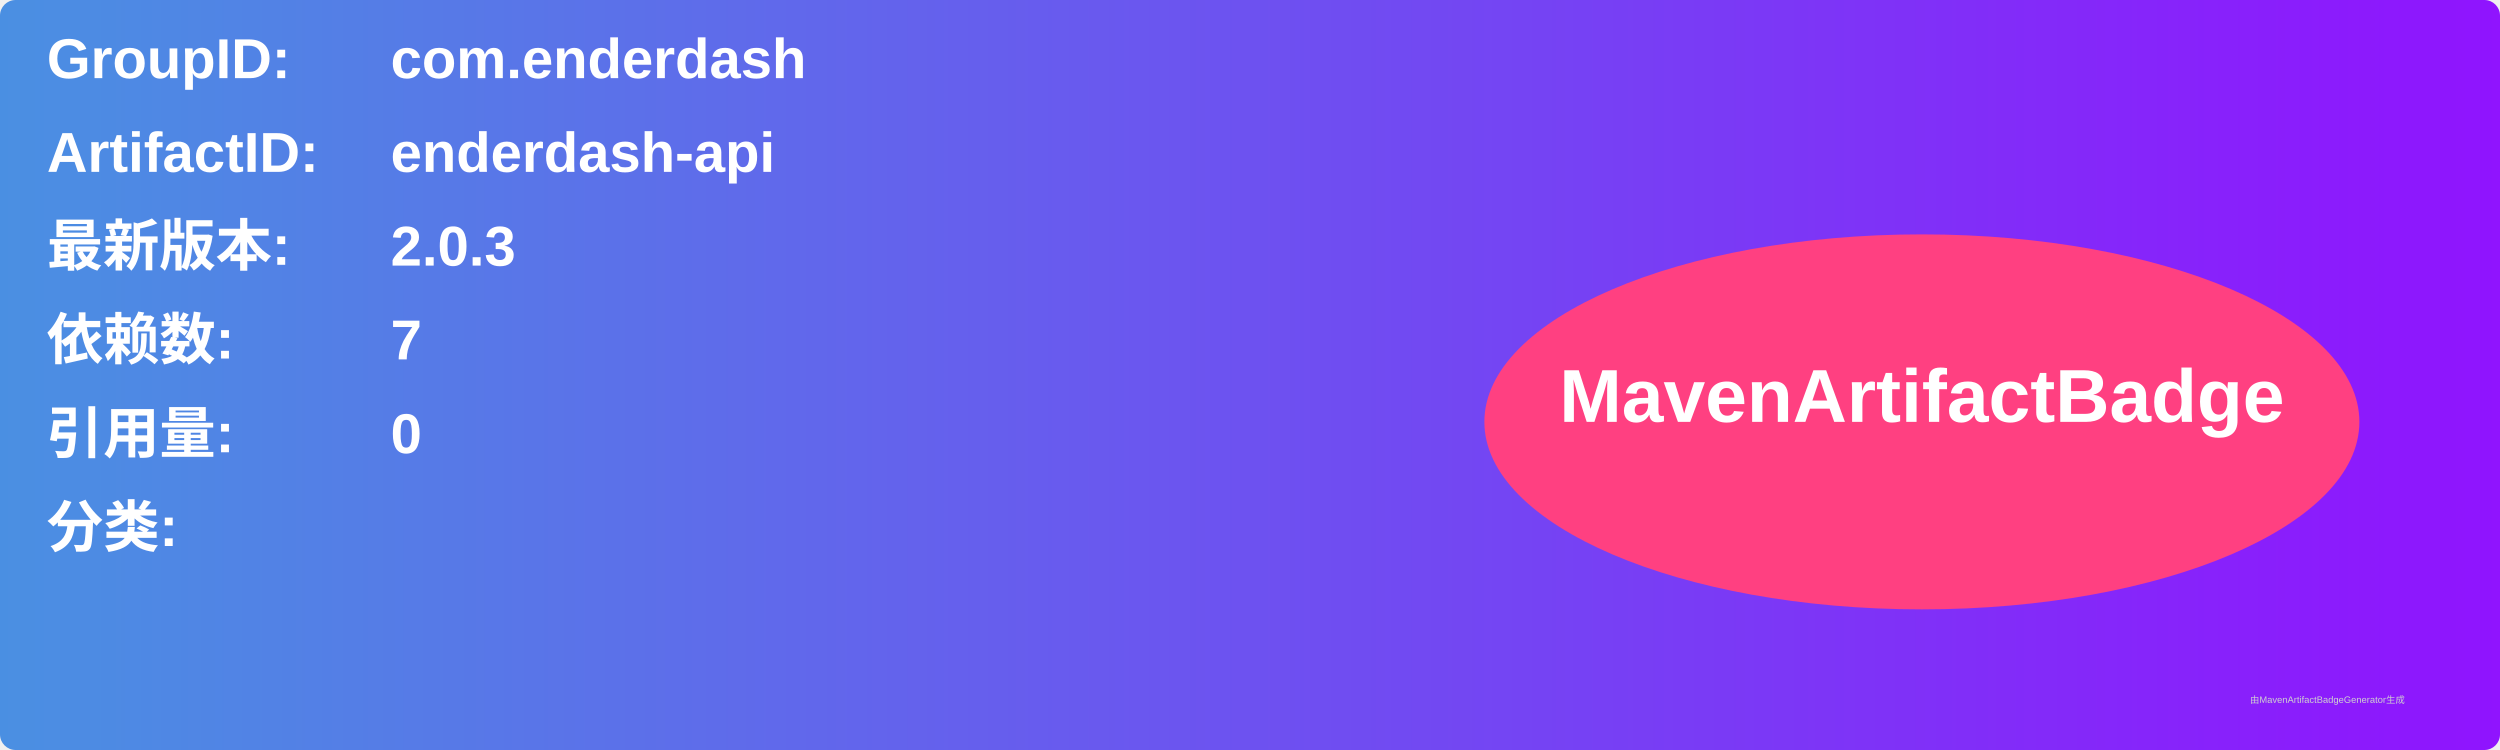
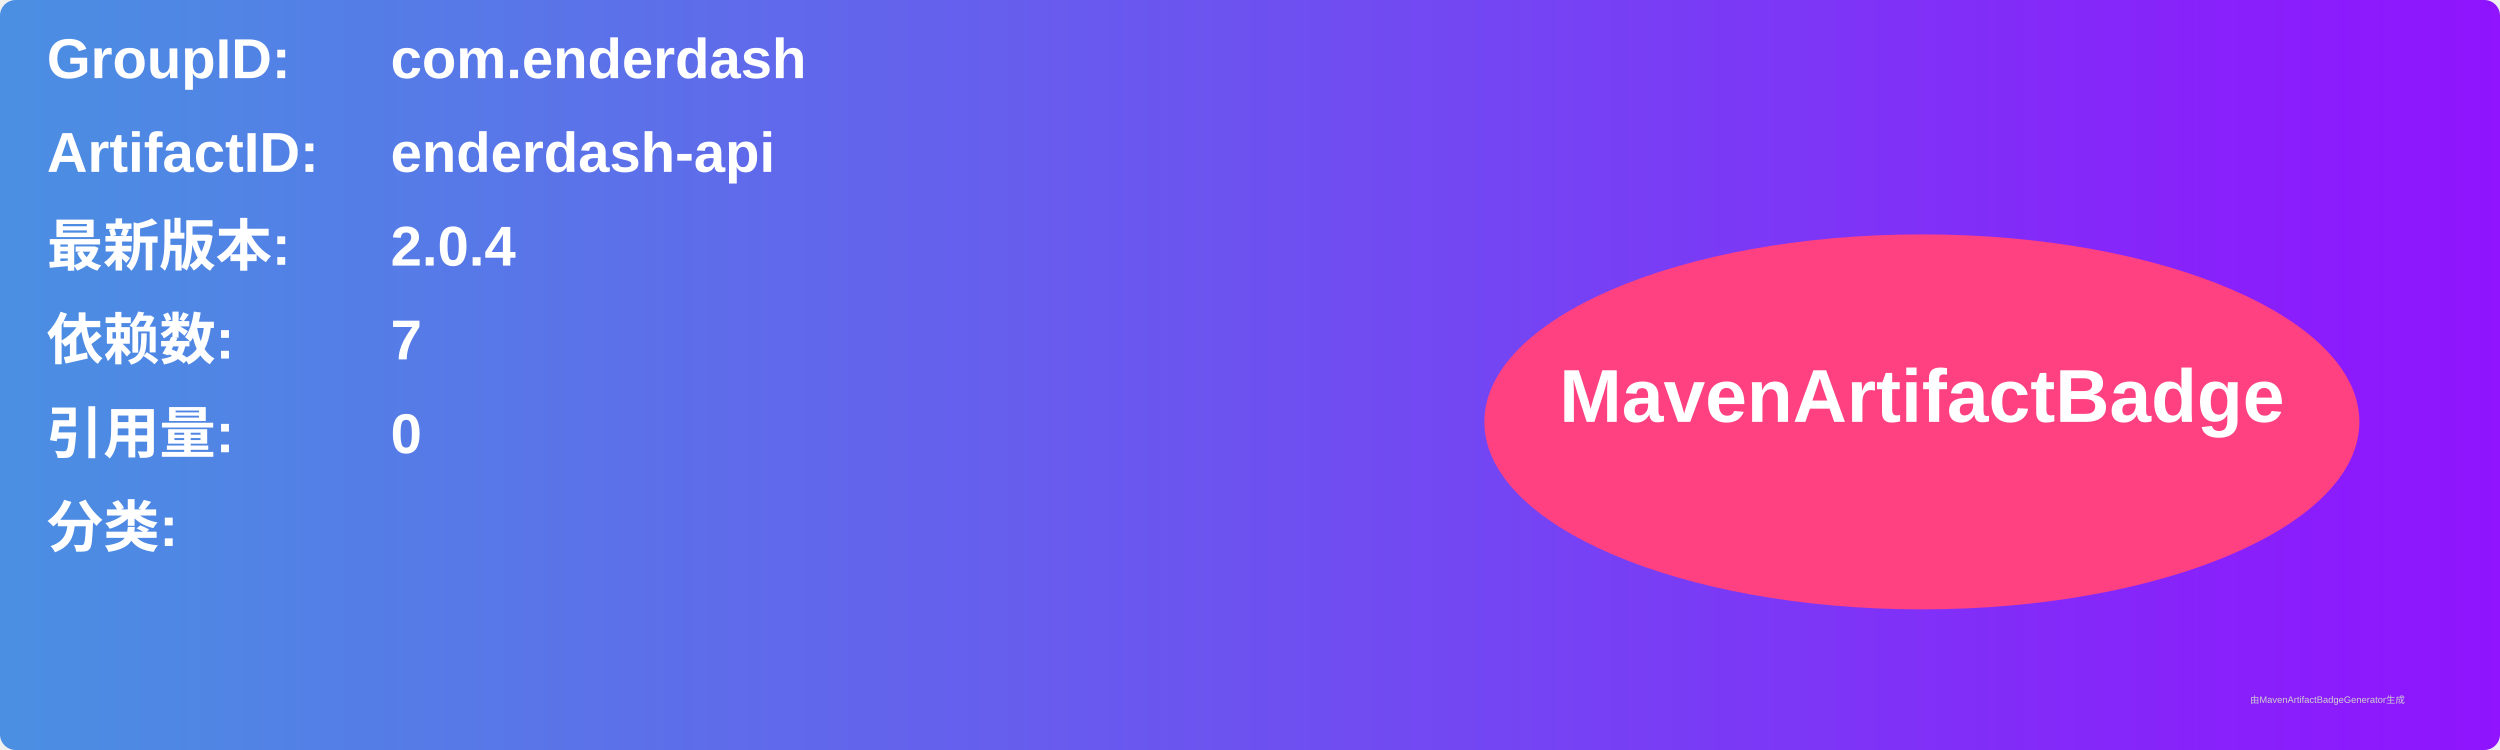
<svg xmlns="http://www.w3.org/2000/svg" width="800" height="240" viewBox="0 0 800 240">
  <linearGradient id="grad" x1="0%" y1="0%" x2="100%" y2="0%">
    <stop offset="0%" stop-color="#4a90e2" />
    <stop offset="100%" stop-color="#9013fe" />
  </linearGradient>
  <rect width="100%" height="100%" rx="5" ry="5" fill="url(#grad)" />
  <g transform="translate(15, 15)">
    <text x="0" y="10" font-family="Arial" font-size="18" fill="white" font-weight="bold" width="260">GroupID:</text>
    <text x="110" y="10" font-family="Arial" font-size="18" fill="white" font-weight="bold" width="460">com.enderdash</text>
    <text x="0" y="40" font-family="Arial" font-size="18" fill="white" font-weight="bold" width="260">ArtifactID:</text>
    <text x="110" y="40" font-family="Arial" font-size="18" fill="white" font-weight="bold" width="460">enderdash-api</text>
    <text x="0" y="70" font-family="Arial" font-size="18" fill="white" font-weight="bold">最新版本:</text>
    <text x="110" y="70" font-family="Arial" font-size="18" fill="white" font-weight="bold">
-       <tspan font-weight="bold">2.0.3</tspan>
+       <tspan font-weight="bold">2.0.4</tspan>
    </text>
    <text x="0" y="100" font-family="Arial" font-size="18" fill="white" font-weight="bold">依赖数: </text>
    <text x="110" y="100" font-family="Arial" font-size="18" fill="white">
      <tspan font-weight="bold">7</tspan>
    </text>
    <text x="0" y="130" font-family="Arial" font-size="18" fill="white" font-weight="bold">引用量: </text>
    <text x="110" y="130" font-family="Arial" font-size="18" fill="white">
      <tspan font-weight="bold">0</tspan>
    </text>
    <text x="0" y="160" font-family="Arial" font-size="18" fill="white" font-weight="bold">分类:</text>
    <text x="10" y="190" font-family="Arial" font-size="10" fill="white">
      <tspan font-weight="bold" />
    </text>
    <ellipse cx="600" cy="120" rx="140" ry="60" fill="#ff4081" />
    <text x="600" y="120" text-anchor="middle" font-family="Arial" font-size="24" fill="white" font-weight="bold">MavenArtifactBadge</text>
  </g>
  <text x="720" y="225" font-family="Arial" font-size="3" fill="#d0d0d0">由MavenArtifactBadgeGenerator生成</text>
</svg>
